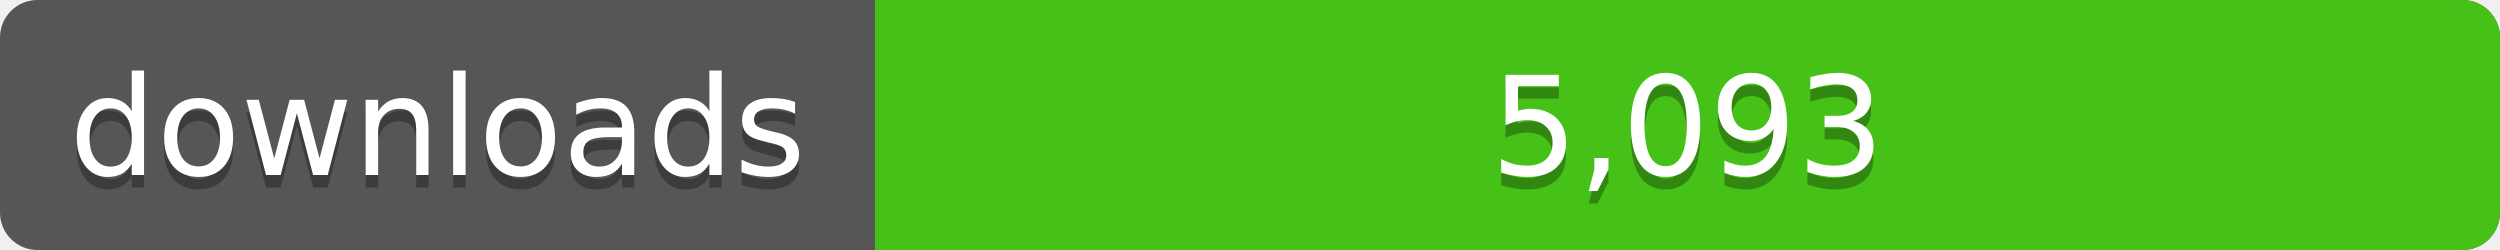
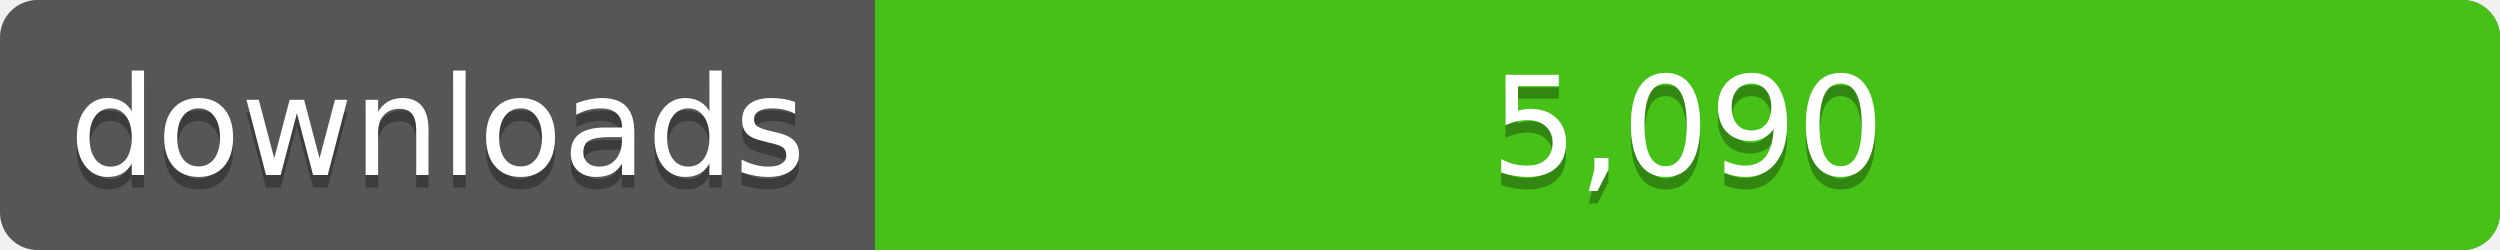
<svg xmlns="http://www.w3.org/2000/svg" width="200" height="20">
  <linearGradient id="a" x2="0" y2="100%%">
    <stop offset="0" stop-color="#bbb" stop-opacity=".1" />
    <stop offset="1" stop-opacity=".1" />
  </linearGradient>
  <rect rx="3" width="200" height="20" fill="#555" />
  <rect rx="3" x="70" width="130" height="20" fill="#4c1" />
  <path fill="#4c1" d="M70 0h4v20h-4z" />
  <rect rx="3" width="200" height="20" fill="url(#a)" />
  <g fill="#fff" text-anchor="middle" font-family="DejaVu Sans,Verdana,Geneva,sans-serif" font-size="11">
    <text x="35" y="15" fill="#010101" fill-opacity=".3">downloads</text>
    <text x="35" y="14">downloads</text>
-     <text x="135" y="15" fill="#010101" fill-opacity=".3">5,093</text>
-     <text x="135" y="14">5,093</text>
+     <text x="135" y="15" fill="#010101" fill-opacity=".3">5,090</text>
+     <text x="135" y="14">5,090</text>
  </g>
</svg>
